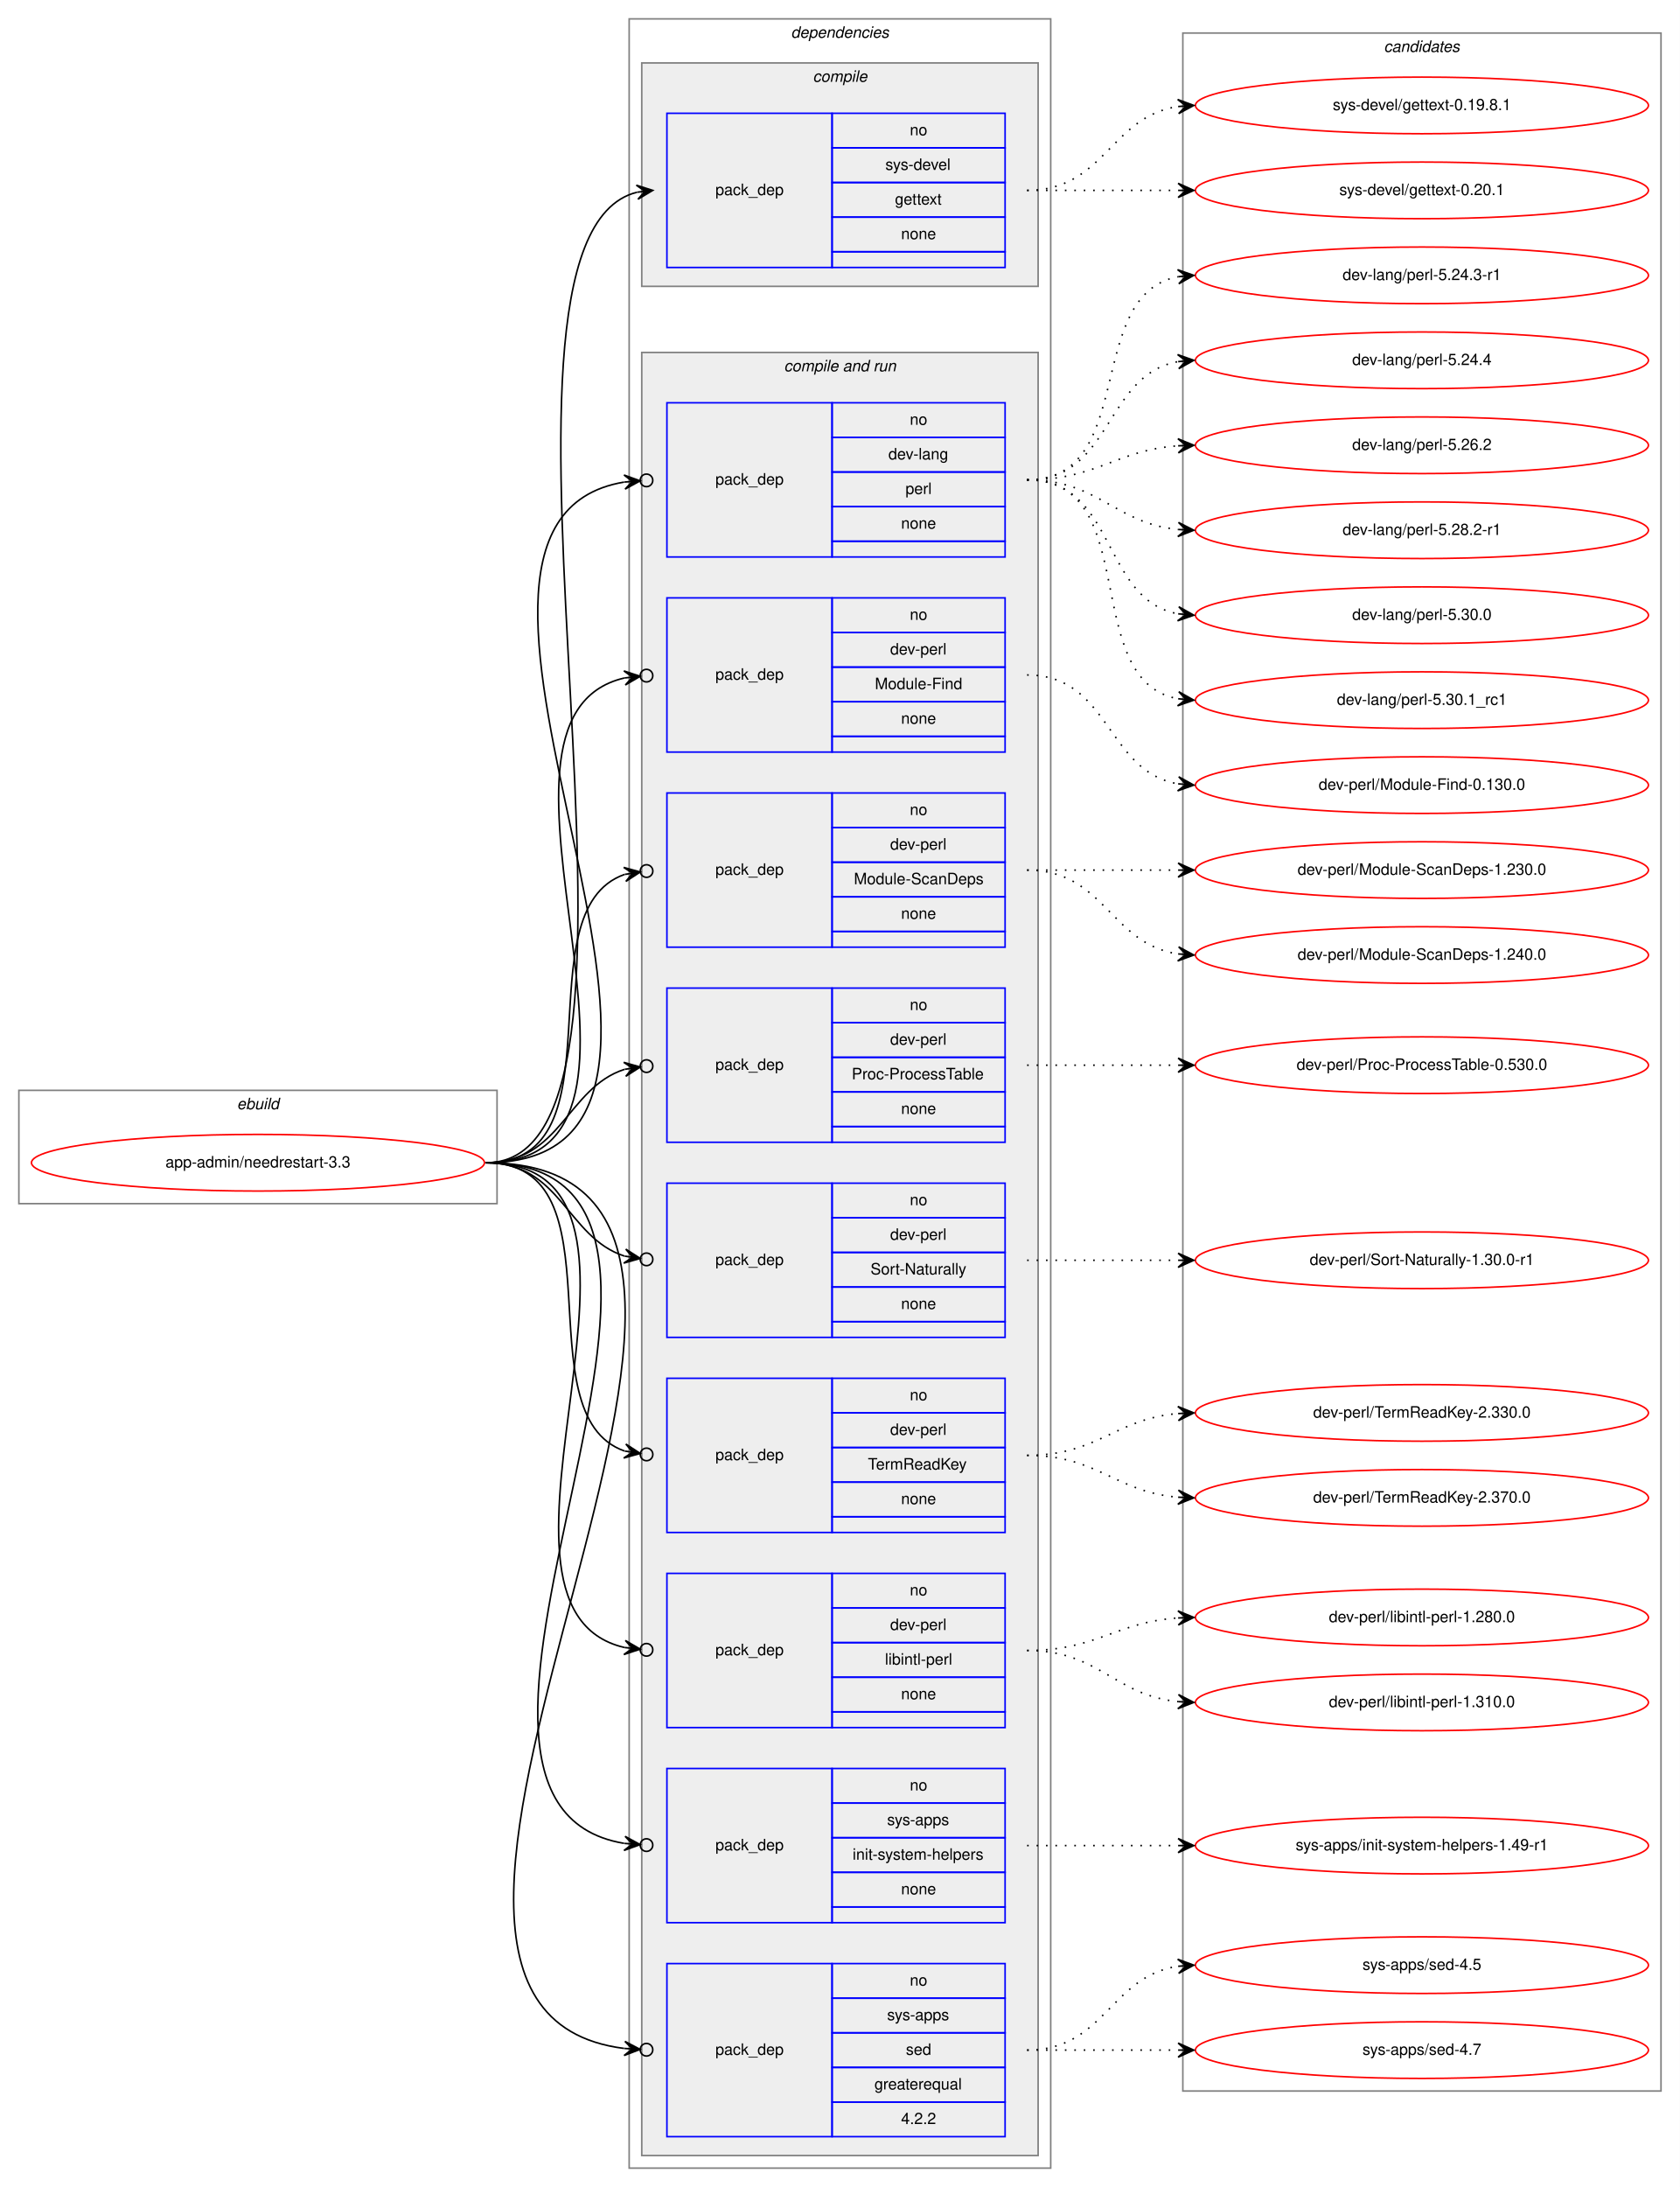
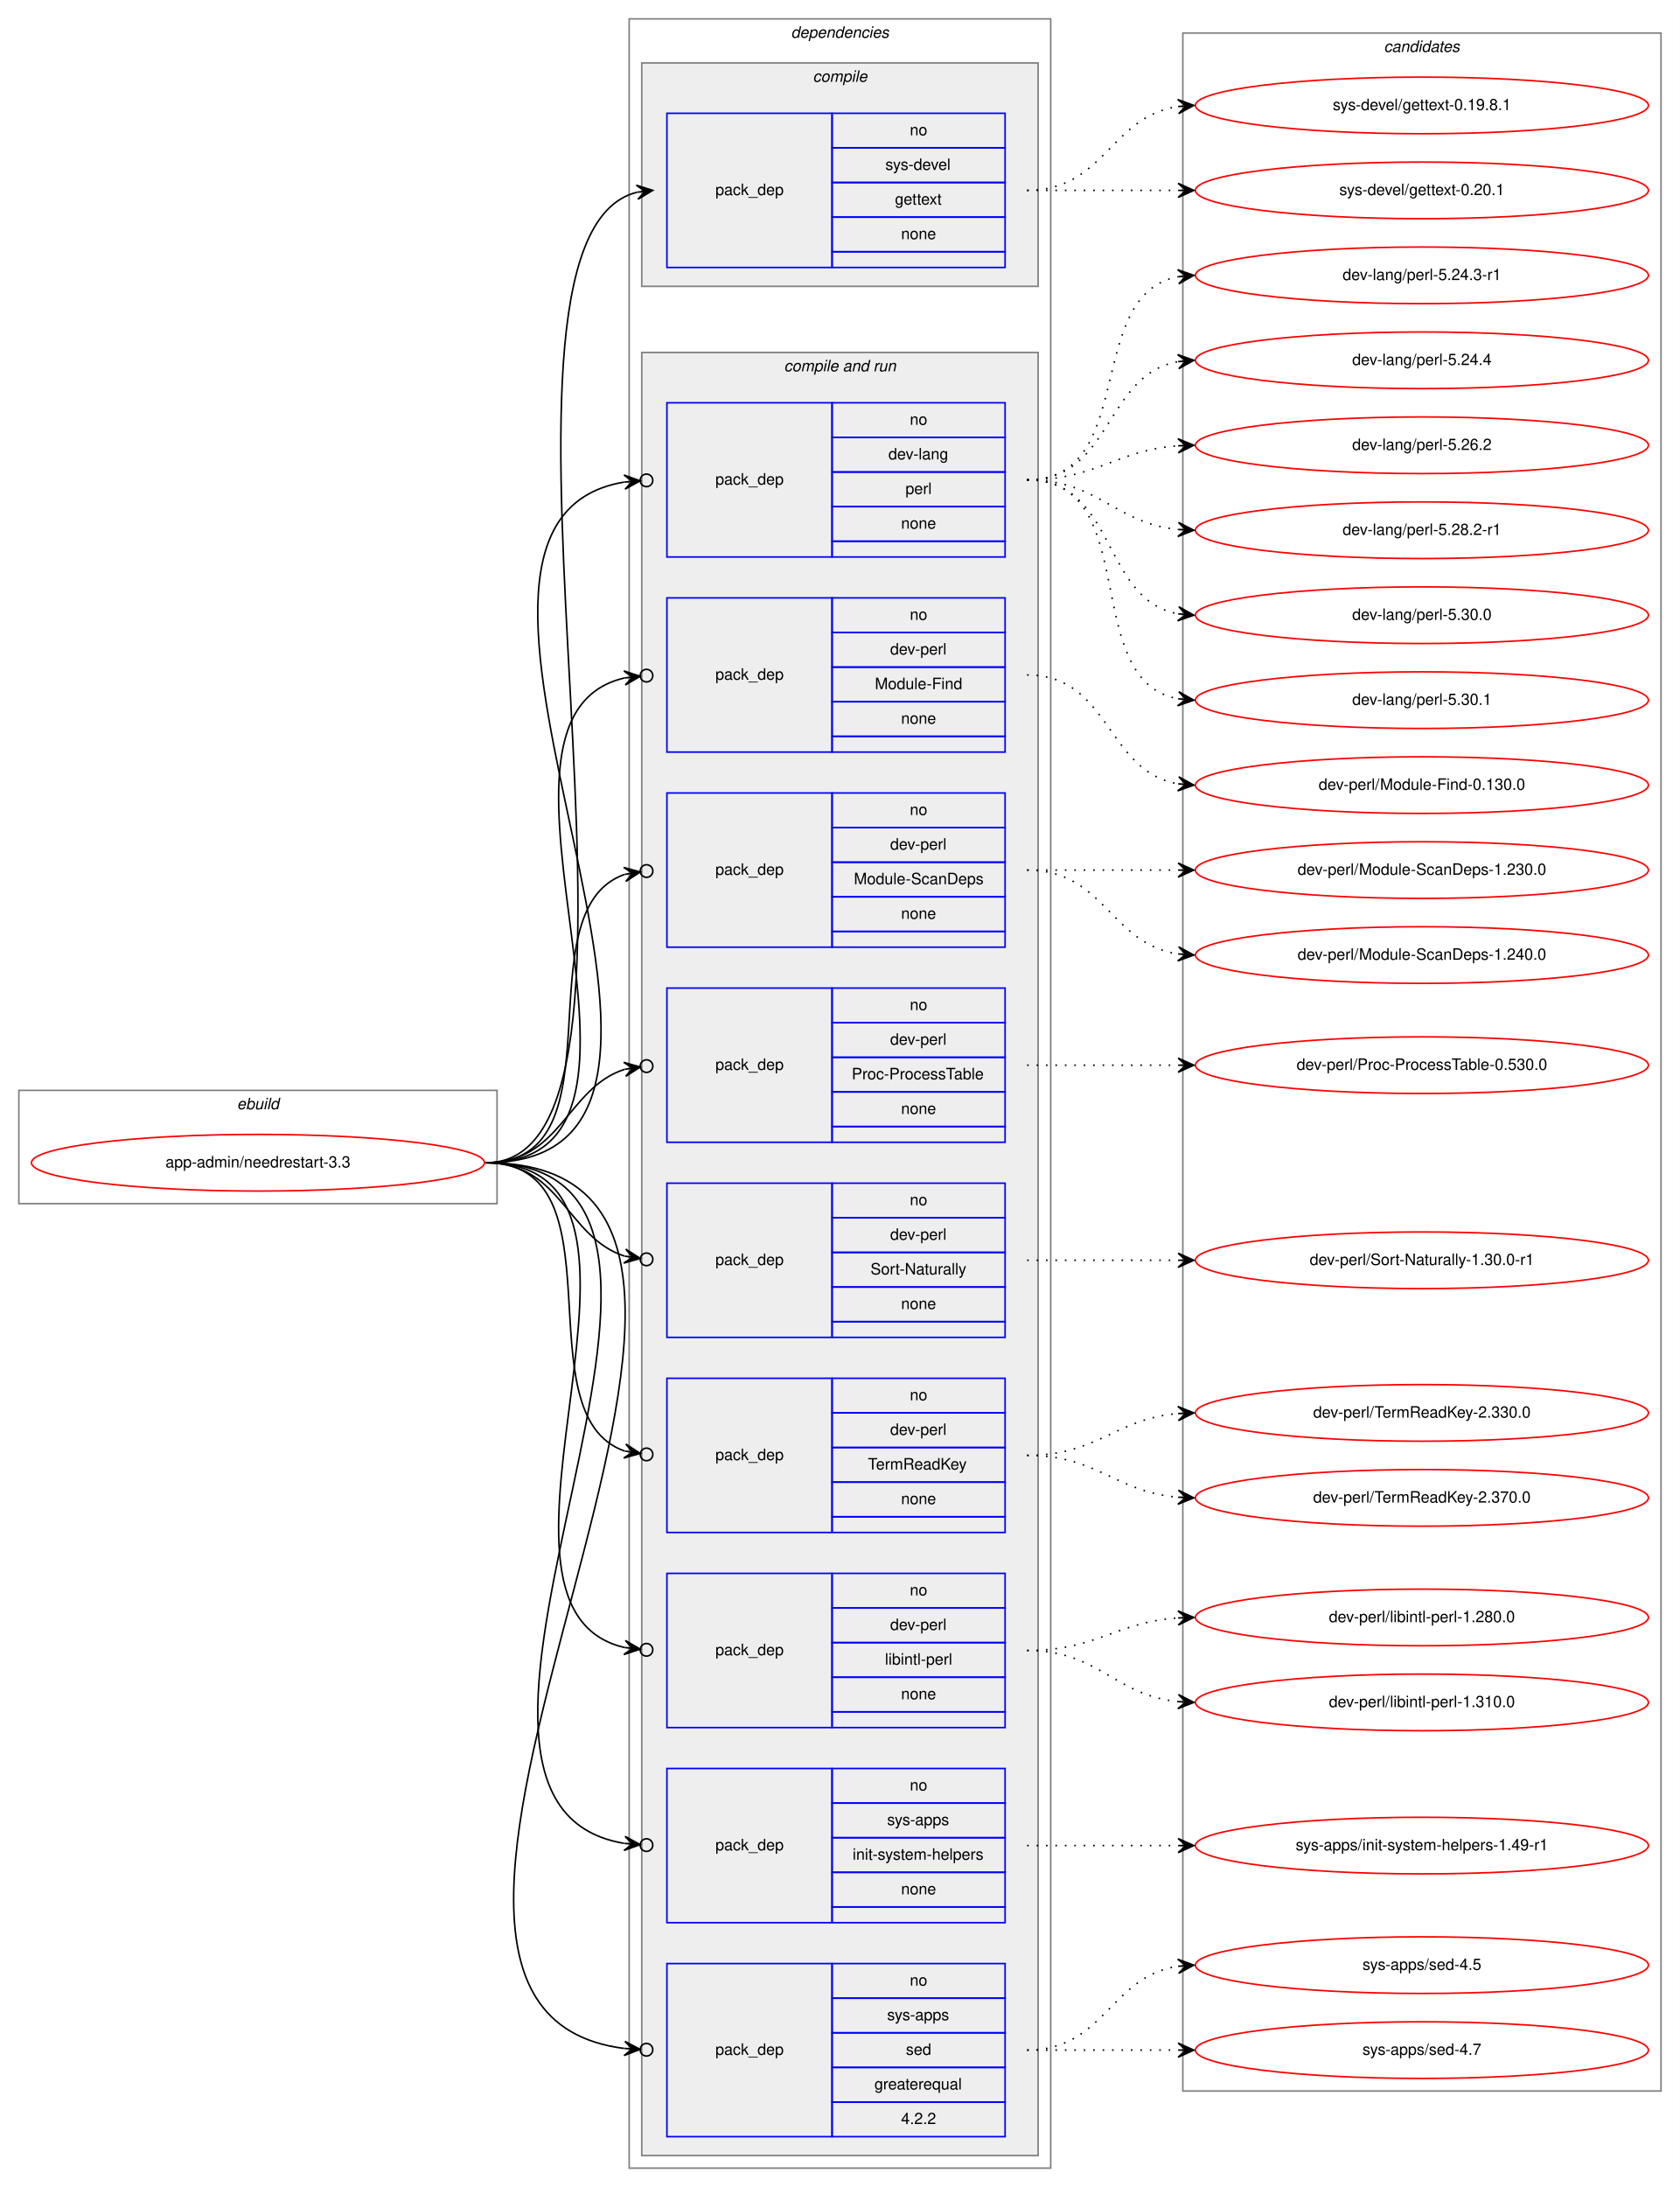
<svg xmlns="http://www.w3.org/2000/svg" xmlns:xlink="http://www.w3.org/1999/xlink" width="1068pt" height="1390pt" viewBox="0.00 0.00 1068.00 1390.00">
  <g id="graph0" class="graph" transform="scale(1 1) rotate(0) translate(4 1386)">
    <polygon fill="white" stroke="transparent" points="-4,4 -4,-1386 1064,-1386 1064,4 -4,4" />
    <g id="clust1" class="cluster">
      <polygon fill="none" stroke="gray" points="8,-621 8,-693 312,-693 312,-621 8,-621" />
      <text text-anchor="start" x="146.66" y="-681" font-family="Helvetica,sans-Serif" font-style="italic" font-size="10.00">ebuild</text>
    </g>
    <g id="clust2" class="cluster">
      <polygon fill="none" stroke="gray" points="396,-8 396,-1374 664,-1374 664,-8 396,-8" />
      <text text-anchor="start" x="498.88" y="-1362" font-family="Helvetica,sans-Serif" font-style="italic" font-size="10.00">dependencies</text>
    </g>
    <g id="clust3" class="cluster">
      <polygon fill="#eeeeee" stroke="gray" points="404,-1204 404,-1346 656,-1346 656,-1204 404,-1204" />
      <text text-anchor="start" x="512.78" y="-1334" font-family="Helvetica,sans-Serif" font-style="italic" font-size="10.00">compile</text>
    </g>
    <g id="clust5" class="cluster">
      <polygon fill="#eeeeee" stroke="gray" points="404,-16 404,-1162 656,-1162 656,-16 404,-16" />
      <text text-anchor="start" x="494.44" y="-1150" font-family="Helvetica,sans-Serif" font-style="italic" font-size="10.00">compile and run</text>
    </g>
    <g id="clust16" class="cluster">
      <polygon fill="none" stroke="gray" points="748,-57 748,-1365 1052,-1365 1052,-57 748,-57" />
      <text text-anchor="start" x="875.82" y="-1353" font-family="Helvetica,sans-Serif" font-style="italic" font-size="10.00">candidates</text>
    </g>
    <g id="node1" class="node">
      <g id="a_node1">
        <a xlink:href="../app-admin/needrestart-3.3.svg" xlink:title="app-admin/needrestart-3.3">
          <ellipse fill="none" stroke="red" cx="160" cy="-647" rx="144" ry="18" />
          <text text-anchor="middle" x="160" y="-644" font-family="Helvetica,sans-Serif" font-size="10.00">app-admin/needrestart-3.3</text>
        </a>
      </g>
    </g>
    <g id="node2" class="node">
      <polygon fill="none" stroke="blue" points="420,-1216 420,-1314 525,-1314 525,-1216 420,-1216" />
      <text text-anchor="start" x="450.82" y="-1262" font-family="Helvetica,sans-Serif" font-size="10.00">pack_dep</text>
      <polygon fill="none" stroke="blue" points="525,-1292 525,-1314 635,-1314 635,-1292 525,-1292" />
      <text text-anchor="start" x="574.44" y="-1300" font-family="Helvetica,sans-Serif" font-size="10.00">no</text>
      <polygon fill="none" stroke="blue" points="525,-1270 525,-1292 635,-1292 635,-1270 525,-1270" />
      <text text-anchor="start" x="558.89" y="-1278" font-family="Helvetica,sans-Serif" font-size="10.00">sys-devel</text>
      <polygon fill="none" stroke="blue" points="525,-1248 525,-1270 635,-1270 635,-1248 525,-1248" />
      <text text-anchor="start" x="564.99" y="-1256" font-family="Helvetica,sans-Serif" font-size="10.00">gettext</text>
      <polygon fill="none" stroke="blue" points="525,-1226 525,-1248 635,-1248 635,-1226 525,-1226" />
      <text text-anchor="start" x="568.88" y="-1234" font-family="Helvetica,sans-Serif" font-size="10.00">none</text>
      <polygon fill="none" stroke="blue" points="525,-1216 525,-1226 635,-1226 635,-1216 525,-1216" />
    </g>
    <g id="edge1" class="edge">
      <path fill="none" stroke="black" d="M305,-647C440.8,-647 280.23,-1234.02 400.98,-1263.82" />
      <polygon fill="black" stroke="black" points="411,-1265 400.54,-1268.3 406.03,-1264.42 401.07,-1263.84 401.07,-1263.84 401.07,-1263.84 406.03,-1264.42 401.59,-1259.37 411,-1265 411,-1265" />
    </g>
    <g id="node3" class="node">
      <polygon fill="none" stroke="blue" points="420,-1032 420,-1130 525,-1130 525,-1032 420,-1032" />
      <text text-anchor="start" x="450.82" y="-1078" font-family="Helvetica,sans-Serif" font-size="10.00">pack_dep</text>
      <polygon fill="none" stroke="blue" points="525,-1108 525,-1130 635,-1130 635,-1108 525,-1108" />
      <text text-anchor="start" x="574.44" y="-1116" font-family="Helvetica,sans-Serif" font-size="10.00">no</text>
      <polygon fill="none" stroke="blue" points="525,-1086 525,-1108 635,-1108 635,-1086 525,-1086" />
      <text text-anchor="start" x="560.83" y="-1094" font-family="Helvetica,sans-Serif" font-size="10.00">dev-lang</text>
      <polygon fill="none" stroke="blue" points="525,-1064 525,-1086 635,-1086 635,-1064 525,-1064" />
      <text text-anchor="start" x="571.67" y="-1072" font-family="Helvetica,sans-Serif" font-size="10.00">perl</text>
      <polygon fill="none" stroke="blue" points="525,-1042 525,-1064 635,-1064 635,-1042 525,-1042" />
      <text text-anchor="start" x="568.88" y="-1050" font-family="Helvetica,sans-Serif" font-size="10.00">none</text>
      <polygon fill="none" stroke="blue" points="525,-1032 525,-1042 635,-1042 635,-1032 525,-1032" />
    </g>
    <g id="edge2" class="edge">
      <path fill="none" stroke="black" d="M305,-647C496.97,-647 231.23,-1052.66 392.81,-1079.6" />
      <ellipse fill="none" stroke="black" cx="407.01" cy="-1080.69" rx="4" ry="4" />
      <polygon fill="black" stroke="black" points="403.02,-1080.38 392.71,-1084.1 398.04,-1080 393.05,-1079.62 393.05,-1079.62 393.05,-1079.62 398.04,-1080 393.4,-1075.13 403.02,-1080.38 403.02,-1080.38" />
    </g>
    <g id="node4" class="node">
      <polygon fill="none" stroke="blue" points="420,-908 420,-1006 525,-1006 525,-908 420,-908" />
      <text text-anchor="start" x="450.82" y="-954" font-family="Helvetica,sans-Serif" font-size="10.00">pack_dep</text>
      <polygon fill="none" stroke="blue" points="525,-984 525,-1006 635,-1006 635,-984 525,-984" />
      <text text-anchor="start" x="574.44" y="-992" font-family="Helvetica,sans-Serif" font-size="10.00">no</text>
      <polygon fill="none" stroke="blue" points="525,-962 525,-984 635,-984 635,-962 525,-962" />
      <text text-anchor="start" x="561.94" y="-970" font-family="Helvetica,sans-Serif" font-size="10.00">dev-perl</text>
      <polygon fill="none" stroke="blue" points="525,-940 525,-962 635,-962 635,-940 525,-940" />
      <text text-anchor="start" x="552.22" y="-948" font-family="Helvetica,sans-Serif" font-size="10.00">Module-Find</text>
      <polygon fill="none" stroke="blue" points="525,-918 525,-940 635,-940 635,-918 525,-918" />
      <text text-anchor="start" x="568.88" y="-926" font-family="Helvetica,sans-Serif" font-size="10.00">none</text>
      <polygon fill="none" stroke="blue" points="525,-908 525,-918 635,-918 635,-908 525,-908" />
    </g>
    <g id="edge3" class="edge">
      <path fill="none" stroke="black" d="M305,-647C443.93,-647 281.7,-929.2 392.98,-955.1" />
      <ellipse fill="none" stroke="black" cx="407.02" cy="-956.58" rx="4" ry="4" />
      <polygon fill="black" stroke="black" points="403.04,-956.16 392.63,-959.59 398.07,-955.64 393.1,-955.11 393.1,-955.11 393.1,-955.11 398.07,-955.64 393.57,-950.64 403.04,-956.16 403.04,-956.16" />
    </g>
    <g id="node5" class="node">
      <polygon fill="none" stroke="blue" points="420,-784 420,-882 525,-882 525,-784 420,-784" />
      <text text-anchor="start" x="450.82" y="-830" font-family="Helvetica,sans-Serif" font-size="10.00">pack_dep</text>
      <polygon fill="none" stroke="blue" points="525,-860 525,-882 635,-882 635,-860 525,-860" />
      <text text-anchor="start" x="574.44" y="-868" font-family="Helvetica,sans-Serif" font-size="10.00">no</text>
      <polygon fill="none" stroke="blue" points="525,-838 525,-860 635,-860 635,-838 525,-838" />
      <text text-anchor="start" x="561.94" y="-846" font-family="Helvetica,sans-Serif" font-size="10.00">dev-perl</text>
      <polygon fill="none" stroke="blue" points="525,-816 525,-838 635,-838 635,-816 525,-816" />
      <text text-anchor="start" x="538.88" y="-824" font-family="Helvetica,sans-Serif" font-size="10.00">Module-ScanDeps</text>
      <polygon fill="none" stroke="blue" points="525,-794 525,-816 635,-816 635,-794 525,-794" />
      <text text-anchor="start" x="568.88" y="-802" font-family="Helvetica,sans-Serif" font-size="10.00">none</text>
      <polygon fill="none" stroke="blue" points="525,-784 525,-794 635,-794 635,-784 525,-784" />
    </g>
    <g id="edge4" class="edge">
      <path fill="none" stroke="black" d="M305,-647C393.27,-647 327.1,-807.09 393.05,-830.23" />
      <ellipse fill="none" stroke="black" cx="407.05" cy="-832.39" rx="4" ry="4" />
      <polygon fill="black" stroke="black" points="403.09,-831.78 392.52,-834.7 398.15,-831.01 393.21,-830.25 393.21,-830.25 393.21,-830.25 398.15,-831.01 393.9,-825.8 403.09,-831.78 403.09,-831.78" />
    </g>
    <g id="node6" class="node">
      <polygon fill="none" stroke="blue" points="420,-660 420,-758 525,-758 525,-660 420,-660" />
      <text text-anchor="start" x="450.82" y="-706" font-family="Helvetica,sans-Serif" font-size="10.00">pack_dep</text>
      <polygon fill="none" stroke="blue" points="525,-736 525,-758 635,-758 635,-736 525,-736" />
      <text text-anchor="start" x="574.44" y="-744" font-family="Helvetica,sans-Serif" font-size="10.00">no</text>
      <polygon fill="none" stroke="blue" points="525,-714 525,-736 635,-736 635,-714 525,-714" />
      <text text-anchor="start" x="561.94" y="-722" font-family="Helvetica,sans-Serif" font-size="10.00">dev-perl</text>
      <polygon fill="none" stroke="blue" points="525,-692 525,-714 635,-714 635,-692 525,-692" />
      <text text-anchor="start" x="537.5" y="-700" font-family="Helvetica,sans-Serif" font-size="10.00">Proc-ProcessTable</text>
      <polygon fill="none" stroke="blue" points="525,-670 525,-692 635,-692 635,-670 525,-670" />
      <text text-anchor="start" x="568.88" y="-678" font-family="Helvetica,sans-Serif" font-size="10.00">none</text>
      <polygon fill="none" stroke="blue" points="525,-660 525,-670 635,-670 635,-660 525,-660" />
    </g>
    <g id="edge5" class="edge">
      <path fill="none" stroke="black" d="M305,-647C352.76,-647 356.31,-694.47 393.01,-706.34" />
      <ellipse fill="none" stroke="black" cx="407.04" cy="-708.41" rx="4" ry="4" />
      <polygon fill="black" stroke="black" points="403.09,-707.83 392.53,-710.81 398.14,-707.1 393.19,-706.36 393.19,-706.36 393.19,-706.36 398.14,-707.1 393.85,-701.91 403.09,-707.83 403.09,-707.83" />
    </g>
    <g id="node7" class="node">
      <polygon fill="none" stroke="blue" points="420,-536 420,-634 525,-634 525,-536 420,-536" />
      <text text-anchor="start" x="450.82" y="-582" font-family="Helvetica,sans-Serif" font-size="10.00">pack_dep</text>
      <polygon fill="none" stroke="blue" points="525,-612 525,-634 635,-634 635,-612 525,-612" />
      <text text-anchor="start" x="574.44" y="-620" font-family="Helvetica,sans-Serif" font-size="10.00">no</text>
      <polygon fill="none" stroke="blue" points="525,-590 525,-612 635,-612 635,-590 525,-590" />
      <text text-anchor="start" x="561.94" y="-598" font-family="Helvetica,sans-Serif" font-size="10.00">dev-perl</text>
      <polygon fill="none" stroke="blue" points="525,-568 525,-590 635,-590 635,-568 525,-568" />
      <text text-anchor="start" x="549.45" y="-576" font-family="Helvetica,sans-Serif" font-size="10.00">Sort-Naturally</text>
      <polygon fill="none" stroke="blue" points="525,-546 525,-568 635,-568 635,-546 525,-546" />
      <text text-anchor="start" x="568.88" y="-554" font-family="Helvetica,sans-Serif" font-size="10.00">none</text>
      <polygon fill="none" stroke="blue" points="525,-536 525,-546 635,-546 635,-536 525,-536" />
    </g>
    <g id="edge6" class="edge">
      <path fill="none" stroke="black" d="M305,-647C352.76,-647 356.31,-599.53 393.01,-587.66" />
      <ellipse fill="none" stroke="black" cx="407.04" cy="-585.59" rx="4" ry="4" />
      <polygon fill="black" stroke="black" points="403.09,-586.17 393.85,-592.09 398.14,-586.9 393.19,-587.64 393.19,-587.64 393.19,-587.64 398.14,-586.9 392.53,-583.19 403.09,-586.17 403.09,-586.17" />
    </g>
    <g id="node8" class="node">
      <polygon fill="none" stroke="blue" points="420,-412 420,-510 525,-510 525,-412 420,-412" />
      <text text-anchor="start" x="450.82" y="-458" font-family="Helvetica,sans-Serif" font-size="10.00">pack_dep</text>
      <polygon fill="none" stroke="blue" points="525,-488 525,-510 635,-510 635,-488 525,-488" />
      <text text-anchor="start" x="574.44" y="-496" font-family="Helvetica,sans-Serif" font-size="10.00">no</text>
      <polygon fill="none" stroke="blue" points="525,-466 525,-488 635,-488 635,-466 525,-466" />
      <text text-anchor="start" x="561.94" y="-474" font-family="Helvetica,sans-Serif" font-size="10.00">dev-perl</text>
      <polygon fill="none" stroke="blue" points="525,-444 525,-466 635,-466 635,-444 525,-444" />
      <text text-anchor="start" x="547.77" y="-452" font-family="Helvetica,sans-Serif" font-size="10.00">TermReadKey</text>
      <polygon fill="none" stroke="blue" points="525,-422 525,-444 635,-444 635,-422 525,-422" />
      <text text-anchor="start" x="568.88" y="-430" font-family="Helvetica,sans-Serif" font-size="10.00">none</text>
      <polygon fill="none" stroke="blue" points="525,-412 525,-422 635,-422 635,-412 525,-412" />
    </g>
    <g id="edge7" class="edge">
      <path fill="none" stroke="black" d="M305,-647C393.27,-647 327.1,-486.91 393.05,-463.77" />
      <ellipse fill="none" stroke="black" cx="407.05" cy="-461.61" rx="4" ry="4" />
      <polygon fill="black" stroke="black" points="403.09,-462.22 393.9,-468.2 398.15,-462.99 393.21,-463.75 393.21,-463.75 393.21,-463.75 398.15,-462.99 392.52,-459.3 403.09,-462.22 403.09,-462.22" />
    </g>
    <g id="node9" class="node">
      <polygon fill="none" stroke="blue" points="420,-288 420,-386 525,-386 525,-288 420,-288" />
      <text text-anchor="start" x="450.82" y="-334" font-family="Helvetica,sans-Serif" font-size="10.00">pack_dep</text>
      <polygon fill="none" stroke="blue" points="525,-364 525,-386 635,-386 635,-364 525,-364" />
      <text text-anchor="start" x="574.44" y="-372" font-family="Helvetica,sans-Serif" font-size="10.00">no</text>
      <polygon fill="none" stroke="blue" points="525,-342 525,-364 635,-364 635,-342 525,-342" />
      <text text-anchor="start" x="561.94" y="-350" font-family="Helvetica,sans-Serif" font-size="10.00">dev-perl</text>
      <polygon fill="none" stroke="blue" points="525,-320 525,-342 635,-342 635,-320 525,-320" />
      <text text-anchor="start" x="558.62" y="-328" font-family="Helvetica,sans-Serif" font-size="10.00">libintl-perl</text>
      <polygon fill="none" stroke="blue" points="525,-298 525,-320 635,-320 635,-298 525,-298" />
      <text text-anchor="start" x="568.88" y="-306" font-family="Helvetica,sans-Serif" font-size="10.00">none</text>
      <polygon fill="none" stroke="blue" points="525,-288 525,-298 635,-298 635,-288 525,-288" />
    </g>
    <g id="edge8" class="edge">
      <path fill="none" stroke="black" d="M305,-647C443.93,-647 281.7,-364.8 392.98,-338.9" />
      <ellipse fill="none" stroke="black" cx="407.02" cy="-337.42" rx="4" ry="4" />
      <polygon fill="black" stroke="black" points="403.04,-337.84 393.57,-343.36 398.07,-338.36 393.1,-338.89 393.1,-338.89 393.1,-338.89 398.07,-338.36 392.63,-334.41 403.04,-337.84 403.04,-337.84" />
    </g>
    <g id="node10" class="node">
      <polygon fill="none" stroke="blue" points="420,-164 420,-262 525,-262 525,-164 420,-164" />
      <text text-anchor="start" x="450.82" y="-210" font-family="Helvetica,sans-Serif" font-size="10.00">pack_dep</text>
      <polygon fill="none" stroke="blue" points="525,-240 525,-262 635,-262 635,-240 525,-240" />
      <text text-anchor="start" x="574.44" y="-248" font-family="Helvetica,sans-Serif" font-size="10.00">no</text>
      <polygon fill="none" stroke="blue" points="525,-218 525,-240 635,-240 635,-218 525,-218" />
      <text text-anchor="start" x="560" y="-226" font-family="Helvetica,sans-Serif" font-size="10.00">sys-apps</text>
      <polygon fill="none" stroke="blue" points="525,-196 525,-218 635,-218 635,-196 525,-196" />
      <text text-anchor="start" x="538.06" y="-204" font-family="Helvetica,sans-Serif" font-size="10.00">init-system-helpers</text>
      <polygon fill="none" stroke="blue" points="525,-174 525,-196 635,-196 635,-174 525,-174" />
      <text text-anchor="start" x="568.88" y="-182" font-family="Helvetica,sans-Serif" font-size="10.00">none</text>
      <polygon fill="none" stroke="blue" points="525,-164 525,-174 635,-174 635,-164 525,-164" />
    </g>
    <g id="edge9" class="edge">
      <path fill="none" stroke="black" d="M305,-647C496.97,-647 231.23,-241.34 392.81,-214.4" />
      <ellipse fill="none" stroke="black" cx="407.01" cy="-213.31" rx="4" ry="4" />
      <polygon fill="black" stroke="black" points="403.02,-213.62 393.4,-218.87 398.04,-214 393.05,-214.38 393.05,-214.38 393.05,-214.38 398.04,-214 392.71,-209.9 403.02,-213.62 403.02,-213.62" />
    </g>
    <g id="node11" class="node">
      <polygon fill="none" stroke="blue" points="420,-28 420,-138 525,-138 525,-28 420,-28" />
      <text text-anchor="start" x="450.82" y="-80" font-family="Helvetica,sans-Serif" font-size="10.00">pack_dep</text>
      <polygon fill="none" stroke="blue" points="525,-116 525,-138 635,-138 635,-116 525,-116" />
      <text text-anchor="start" x="574.44" y="-124" font-family="Helvetica,sans-Serif" font-size="10.00">no</text>
      <polygon fill="none" stroke="blue" points="525,-94 525,-116 635,-116 635,-94 525,-94" />
      <text text-anchor="start" x="560" y="-102" font-family="Helvetica,sans-Serif" font-size="10.00">sys-apps</text>
      <polygon fill="none" stroke="blue" points="525,-72 525,-94 635,-94 635,-72 525,-72" />
      <text text-anchor="start" x="571.94" y="-80" font-family="Helvetica,sans-Serif" font-size="10.00">sed</text>
      <polygon fill="none" stroke="blue" points="525,-50 525,-72 635,-72 635,-50 525,-50" />
      <text text-anchor="start" x="551.94" y="-58" font-family="Helvetica,sans-Serif" font-size="10.00">greaterequal</text>
      <polygon fill="none" stroke="blue" points="525,-28 525,-50 635,-50 635,-28 525,-28" />
      <text text-anchor="start" x="568.88" y="-36" font-family="Helvetica,sans-Serif" font-size="10.00">4.2.2</text>
    </g>
    <g id="edge10" class="edge">
      <path fill="none" stroke="black" d="M305,-647C553.58,-647 176.04,-111.28 392.83,-84.07" />
      <ellipse fill="none" stroke="black" cx="407.01" cy="-83.24" rx="4" ry="4" />
      <polygon fill="black" stroke="black" points="403.01,-83.47 393.3,-88.55 398.02,-83.77 393.03,-84.06 393.03,-84.06 393.03,-84.06 398.02,-83.77 392.77,-79.57 403.01,-83.47 403.01,-83.47" />
    </g>
    <g id="node12" class="node">
      <g id="a_node12">
        <a xlink:href="../sys-devel/gettext-0.19.8.1.svg" xlink:title="sys-devel/gettext-0.19.8.1">
          <ellipse fill="none" stroke="red" cx="900" cy="-1319" rx="144" ry="18" />
          <text text-anchor="middle" x="900" y="-1316" font-family="Helvetica,sans-Serif" font-size="10.00">sys-devel/gettext-0.19.8.1</text>
        </a>
      </g>
    </g>
    <g id="edge11" class="edge">
      <path fill="none" stroke="black" stroke-dasharray="1,5" d="M649,-1265C698.26,-1265 701.85,-1311.87 744.86,-1318.28" />
      <polygon fill="black" stroke="black" points="755,-1319 744.71,-1322.78 750.01,-1318.64 745.03,-1318.29 745.03,-1318.29 745.03,-1318.29 750.01,-1318.64 745.35,-1313.8 755,-1319 755,-1319" />
    </g>
    <g id="node13" class="node">
      <g id="a_node13">
        <a xlink:href="../sys-devel/gettext-0.20.1.svg" xlink:title="sys-devel/gettext-0.20.1">
          <ellipse fill="none" stroke="red" cx="900" cy="-1265" rx="144" ry="18" />
          <text text-anchor="middle" x="900" y="-1262" font-family="Helvetica,sans-Serif" font-size="10.00">sys-devel/gettext-0.20.1</text>
        </a>
      </g>
    </g>
    <g id="edge12" class="edge">
      <path fill="none" stroke="black" stroke-dasharray="1,5" d="M649,-1265C692.43,-1265 705.83,-1265 744.57,-1265" />
      <polygon fill="black" stroke="black" points="755,-1265 745,-1269.5 750,-1265 745,-1265 745,-1265 745,-1265 750,-1265 745,-1260.5 755,-1265 755,-1265" />
    </g>
    <g id="node14" class="node">
      <g id="a_node14">
        <a xlink:href="../dev-lang/perl-5.24.3-r1.svg" xlink:title="dev-lang/perl-5.24.3-r1">
          <ellipse fill="none" stroke="red" cx="900" cy="-1211" rx="144" ry="18" />
          <text text-anchor="middle" x="900" y="-1208" font-family="Helvetica,sans-Serif" font-size="10.00">dev-lang/perl-5.24.3-r1</text>
        </a>
      </g>
    </g>
    <g id="edge13" class="edge">
      <path fill="none" stroke="black" stroke-dasharray="1,5" d="M649,-1081C719.91,-1081 684.38,-1198.61 744.89,-1210.1" />
      <polygon fill="black" stroke="black" points="755,-1211 744.64,-1214.6 750.02,-1210.56 745.04,-1210.11 745.04,-1210.11 745.04,-1210.11 750.02,-1210.56 745.44,-1205.63 755,-1211 755,-1211" />
    </g>
    <g id="node15" class="node">
      <g id="a_node15">
        <a xlink:href="../dev-lang/perl-5.24.4.svg" xlink:title="dev-lang/perl-5.24.4">
          <ellipse fill="none" stroke="red" cx="900" cy="-1157" rx="144" ry="18" />
          <text text-anchor="middle" x="900" y="-1154" font-family="Helvetica,sans-Serif" font-size="10.00">dev-lang/perl-5.24.4</text>
        </a>
      </g>
    </g>
    <g id="edge14" class="edge">
      <path fill="none" stroke="black" stroke-dasharray="1,5" d="M649,-1081C703.35,-1081 698.01,-1147.8 744.89,-1156.15" />
      <polygon fill="black" stroke="black" points="755,-1157 744.66,-1160.64 750.02,-1156.58 745.04,-1156.16 745.04,-1156.16 745.04,-1156.16 750.02,-1156.58 745.41,-1151.67 755,-1157 755,-1157" />
    </g>
    <g id="node16" class="node">
      <g id="a_node16">
        <a xlink:href="../dev-lang/perl-5.26.2.svg" xlink:title="dev-lang/perl-5.26.2">
          <ellipse fill="none" stroke="red" cx="900" cy="-1103" rx="144" ry="18" />
          <text text-anchor="middle" x="900" y="-1100" font-family="Helvetica,sans-Serif" font-size="10.00">dev-lang/perl-5.26.2</text>
        </a>
      </g>
    </g>
    <g id="edge15" class="edge">
      <path fill="none" stroke="black" stroke-dasharray="1,5" d="M649,-1081C693.54,-1081 705.22,-1099.86 744.89,-1102.65" />
      <polygon fill="black" stroke="black" points="755,-1103 744.85,-1107.16 750,-1102.83 745.01,-1102.66 745.01,-1102.66 745.01,-1102.66 750,-1102.83 745.16,-1098.16 755,-1103 755,-1103" />
    </g>
    <g id="node17" class="node">
      <g id="a_node17">
        <a xlink:href="../dev-lang/perl-5.28.2-r1.svg" xlink:title="dev-lang/perl-5.28.2-r1">
          <ellipse fill="none" stroke="red" cx="900" cy="-1049" rx="144" ry="18" />
          <text text-anchor="middle" x="900" y="-1046" font-family="Helvetica,sans-Serif" font-size="10.00">dev-lang/perl-5.28.2-r1</text>
        </a>
      </g>
    </g>
    <g id="edge16" class="edge">
      <path fill="none" stroke="black" stroke-dasharray="1,5" d="M649,-1081C694.65,-1081 704.48,-1053.46 744.95,-1049.48" />
      <polygon fill="black" stroke="black" points="755,-1049 745.22,-1053.97 750.01,-1049.24 745.01,-1049.47 745.01,-1049.47 745.01,-1049.47 750.01,-1049.24 744.8,-1044.98 755,-1049 755,-1049" />
    </g>
    <g id="node18" class="node">
      <g id="a_node18">
        <a xlink:href="../dev-lang/perl-5.30.0.svg" xlink:title="dev-lang/perl-5.30.0">
          <ellipse fill="none" stroke="red" cx="900" cy="-995" rx="144" ry="18" />
          <text text-anchor="middle" x="900" y="-992" font-family="Helvetica,sans-Serif" font-size="10.00">dev-lang/perl-5.30.0</text>
        </a>
      </g>
    </g>
    <g id="edge17" class="edge">
      <path fill="none" stroke="black" stroke-dasharray="1,5" d="M649,-1081C705.99,-1081 695.91,-1005.1 744.78,-995.91" />
      <polygon fill="black" stroke="black" points="755,-995 745.44,-1000.37 750.02,-995.44 745.04,-995.88 745.04,-995.88 745.04,-995.88 750.02,-995.44 744.64,-991.4 755,-995 755,-995" />
    </g>
    <g id="node19" class="node">
      <g id="a_node19">
-         <a xlink:href="../dev-lang/perl-5.30.1_rc1.svg" xlink:title="dev-lang/perl-5.30.1_rc1">
+         <a xlink:href="../dev-lang/perl-5.30.1.svg" xlink:title="dev-lang/perl-5.30.1">
          <ellipse fill="none" stroke="red" cx="900" cy="-941" rx="144" ry="18" />
-           <text text-anchor="middle" x="900" y="-938" font-family="Helvetica,sans-Serif" font-size="10.00">dev-lang/perl-5.30.1_rc1</text>
+           <text text-anchor="middle" x="900" y="-938" font-family="Helvetica,sans-Serif" font-size="10.00">dev-lang/perl-5.30.1</text>
        </a>
      </g>
    </g>
    <g id="edge18" class="edge">
      <path fill="none" stroke="black" stroke-dasharray="1,5" d="M649,-1081C723.39,-1081 681.37,-953.82 744.84,-941.89" />
      <polygon fill="black" stroke="black" points="755,-941 745.43,-946.36 750.02,-941.44 745.04,-941.88 745.04,-941.88 745.04,-941.88 750.02,-941.44 744.64,-937.39 755,-941 755,-941" />
    </g>
    <g id="node20" class="node">
      <g id="a_node20">
        <a xlink:href="../dev-perl/Module-Find-0.130.0.svg" xlink:title="dev-perl/Module-Find-0.130.0">
          <ellipse fill="none" stroke="red" cx="900" cy="-887" rx="144" ry="18" />
          <text text-anchor="middle" x="900" y="-884" font-family="Helvetica,sans-Serif" font-size="10.00">dev-perl/Module-Find-0.130.0</text>
        </a>
      </g>
    </g>
    <g id="edge19" class="edge">
      <path fill="none" stroke="black" stroke-dasharray="1,5" d="M649,-957C701.82,-957 699.17,-895.73 744.84,-887.83" />
      <polygon fill="black" stroke="black" points="755,-887 745.4,-892.3 750.02,-887.41 745.03,-887.82 745.03,-887.82 745.03,-887.82 750.02,-887.41 744.67,-883.33 755,-887 755,-887" />
    </g>
    <g id="node21" class="node">
      <g id="a_node21">
        <a xlink:href="../dev-perl/Module-ScanDeps-1.230.0.svg" xlink:title="dev-perl/Module-ScanDeps-1.230.0">
          <ellipse fill="none" stroke="red" cx="900" cy="-833" rx="144" ry="18" />
          <text text-anchor="middle" x="900" y="-830" font-family="Helvetica,sans-Serif" font-size="10.00">dev-perl/Module-ScanDeps-1.230.0</text>
        </a>
      </g>
    </g>
    <g id="edge20" class="edge">
      <path fill="none" stroke="black" stroke-dasharray="1,5" d="M649,-833C692.43,-833 705.83,-833 744.57,-833" />
      <polygon fill="black" stroke="black" points="755,-833 745,-837.5 750,-833 745,-833 745,-833 745,-833 750,-833 745,-828.5 755,-833 755,-833" />
    </g>
    <g id="node22" class="node">
      <g id="a_node22">
        <a xlink:href="../dev-perl/Module-ScanDeps-1.240.0.svg" xlink:title="dev-perl/Module-ScanDeps-1.240.0">
          <ellipse fill="none" stroke="red" cx="900" cy="-779" rx="144" ry="18" />
          <text text-anchor="middle" x="900" y="-776" font-family="Helvetica,sans-Serif" font-size="10.00">dev-perl/Module-ScanDeps-1.240.0</text>
        </a>
      </g>
    </g>
    <g id="edge21" class="edge">
      <path fill="none" stroke="black" stroke-dasharray="1,5" d="M649,-833C698.26,-833 701.85,-786.13 744.86,-779.72" />
      <polygon fill="black" stroke="black" points="755,-779 745.35,-784.2 750.01,-779.36 745.03,-779.71 745.03,-779.71 745.03,-779.71 750.01,-779.36 744.71,-775.22 755,-779 755,-779" />
    </g>
    <g id="node23" class="node">
      <g id="a_node23">
        <a xlink:href="../dev-perl/Proc-ProcessTable-0.530.0.svg" xlink:title="dev-perl/Proc-ProcessTable-0.530.0">
          <ellipse fill="none" stroke="red" cx="900" cy="-709" rx="144" ry="18" />
          <text text-anchor="middle" x="900" y="-706" font-family="Helvetica,sans-Serif" font-size="10.00">dev-perl/Proc-ProcessTable-0.530.0</text>
        </a>
      </g>
    </g>
    <g id="edge22" class="edge">
      <path fill="none" stroke="black" stroke-dasharray="1,5" d="M649,-709C692.43,-709 705.83,-709 744.57,-709" />
      <polygon fill="black" stroke="black" points="755,-709 745,-713.5 750,-709 745,-709 745,-709 745,-709 750,-709 745,-704.5 755,-709 755,-709" />
    </g>
    <g id="node24" class="node">
      <g id="a_node24">
        <a xlink:href="../dev-perl/Sort-Naturally-1.30.0-r1.svg" xlink:title="dev-perl/Sort-Naturally-1.30.0-r1">
          <ellipse fill="none" stroke="red" cx="900" cy="-585" rx="144" ry="18" />
          <text text-anchor="middle" x="900" y="-582" font-family="Helvetica,sans-Serif" font-size="10.00">dev-perl/Sort-Naturally-1.30.0-r1</text>
        </a>
      </g>
    </g>
    <g id="edge23" class="edge">
      <path fill="none" stroke="black" stroke-dasharray="1,5" d="M649,-585C692.43,-585 705.83,-585 744.57,-585" />
      <polygon fill="black" stroke="black" points="755,-585 745,-589.5 750,-585 745,-585 745,-585 745,-585 750,-585 745,-580.5 755,-585 755,-585" />
    </g>
    <g id="node25" class="node">
      <g id="a_node25">
        <a xlink:href="../dev-perl/TermReadKey-2.330.0.svg" xlink:title="dev-perl/TermReadKey-2.330.0">
          <ellipse fill="none" stroke="red" cx="900" cy="-488" rx="144" ry="18" />
          <text text-anchor="middle" x="900" y="-485" font-family="Helvetica,sans-Serif" font-size="10.00">dev-perl/TermReadKey-2.330.0</text>
        </a>
      </g>
    </g>
    <g id="edge24" class="edge">
      <path fill="none" stroke="black" stroke-dasharray="1,5" d="M649,-461C694.01,-461 704.86,-484.14 744.8,-487.58" />
      <polygon fill="black" stroke="black" points="755,-488 744.82,-492.08 750,-487.79 745.01,-487.58 745.01,-487.58 745.01,-487.58 750,-487.79 745.2,-483.09 755,-488 755,-488" />
    </g>
    <g id="node26" class="node">
      <g id="a_node26">
        <a xlink:href="../dev-perl/TermReadKey-2.370.0.svg" xlink:title="dev-perl/TermReadKey-2.370.0">
          <ellipse fill="none" stroke="red" cx="900" cy="-434" rx="144" ry="18" />
          <text text-anchor="middle" x="900" y="-431" font-family="Helvetica,sans-Serif" font-size="10.00">dev-perl/TermReadKey-2.370.0</text>
        </a>
      </g>
    </g>
    <g id="edge25" class="edge">
      <path fill="none" stroke="black" stroke-dasharray="1,5" d="M649,-461C694.01,-461 704.86,-437.86 744.8,-434.42" />
      <polygon fill="black" stroke="black" points="755,-434 745.2,-438.91 750,-434.21 745.01,-434.42 745.01,-434.42 745.01,-434.42 750,-434.21 744.82,-429.92 755,-434 755,-434" />
    </g>
    <g id="node27" class="node">
      <g id="a_node27">
        <a xlink:href="../dev-perl/libintl-perl-1.280.0.svg" xlink:title="dev-perl/libintl-perl-1.280.0">
          <ellipse fill="none" stroke="red" cx="900" cy="-358" rx="144" ry="18" />
          <text text-anchor="middle" x="900" y="-355" font-family="Helvetica,sans-Serif" font-size="10.00">dev-perl/libintl-perl-1.280.0</text>
        </a>
      </g>
    </g>
    <g id="edge26" class="edge">
      <path fill="none" stroke="black" stroke-dasharray="1,5" d="M649,-337C693.46,-337 705.29,-355 744.9,-357.67" />
      <polygon fill="black" stroke="black" points="755,-358 744.86,-362.17 750,-357.84 745.01,-357.67 745.01,-357.67 745.01,-357.67 750,-357.84 745.15,-353.18 755,-358 755,-358" />
    </g>
    <g id="node28" class="node">
      <g id="a_node28">
        <a xlink:href="../dev-perl/libintl-perl-1.310.0.svg" xlink:title="dev-perl/libintl-perl-1.310.0">
          <ellipse fill="none" stroke="red" cx="900" cy="-304" rx="144" ry="18" />
          <text text-anchor="middle" x="900" y="-301" font-family="Helvetica,sans-Serif" font-size="10.00">dev-perl/libintl-perl-1.310.0</text>
        </a>
      </g>
    </g>
    <g id="edge27" class="edge">
      <path fill="none" stroke="black" stroke-dasharray="1,5" d="M649,-337C694.78,-337 704.38,-308.6 744.93,-304.49" />
      <polygon fill="black" stroke="black" points="755,-304 745.23,-308.98 750.01,-304.24 745.01,-304.49 745.01,-304.49 745.01,-304.49 750.01,-304.24 744.79,-299.99 755,-304 755,-304" />
    </g>
    <g id="node29" class="node">
      <g id="a_node29">
        <a xlink:href="../sys-apps/init-system-helpers-1.49-r1.svg" xlink:title="sys-apps/init-system-helpers-1.49-r1">
          <ellipse fill="none" stroke="red" cx="900" cy="-213" rx="144" ry="18" />
          <text text-anchor="middle" x="900" y="-210" font-family="Helvetica,sans-Serif" font-size="10.00">sys-apps/init-system-helpers-1.49-r1</text>
        </a>
      </g>
    </g>
    <g id="edge28" class="edge">
      <path fill="none" stroke="black" stroke-dasharray="1,5" d="M649,-213C692.43,-213 705.83,-213 744.57,-213" />
      <polygon fill="black" stroke="black" points="755,-213 745,-217.5 750,-213 745,-213 745,-213 745,-213 750,-213 745,-208.5 755,-213 755,-213" />
    </g>
    <g id="node30" class="node">
      <g id="a_node30">
        <a xlink:href="../sys-apps/sed-4.5.svg" xlink:title="sys-apps/sed-4.5">
          <ellipse fill="none" stroke="red" cx="900" cy="-137" rx="144" ry="18" />
          <text text-anchor="middle" x="900" y="-134" font-family="Helvetica,sans-Serif" font-size="10.00">sys-apps/sed-4.5</text>
        </a>
      </g>
    </g>
    <g id="edge29" class="edge">
      <path fill="none" stroke="black" stroke-dasharray="1,5" d="M649,-83C698.26,-83 701.85,-129.87 744.86,-136.28" />
      <polygon fill="black" stroke="black" points="755,-137 744.71,-140.78 750.01,-136.64 745.03,-136.29 745.03,-136.29 745.03,-136.29 750.01,-136.64 745.35,-131.8 755,-137 755,-137" />
    </g>
    <g id="node31" class="node">
      <g id="a_node31">
        <a xlink:href="../sys-apps/sed-4.7.svg" xlink:title="sys-apps/sed-4.7">
          <ellipse fill="none" stroke="red" cx="900" cy="-83" rx="144" ry="18" />
          <text text-anchor="middle" x="900" y="-80" font-family="Helvetica,sans-Serif" font-size="10.00">sys-apps/sed-4.7</text>
        </a>
      </g>
    </g>
    <g id="edge30" class="edge">
      <path fill="none" stroke="black" stroke-dasharray="1,5" d="M649,-83C692.43,-83 705.83,-83 744.57,-83" />
      <polygon fill="black" stroke="black" points="755,-83 745,-87.5 750,-83 745,-83 745,-83 745,-83 750,-83 745,-78.5 755,-83 755,-83" />
    </g>
  </g>
</svg>
